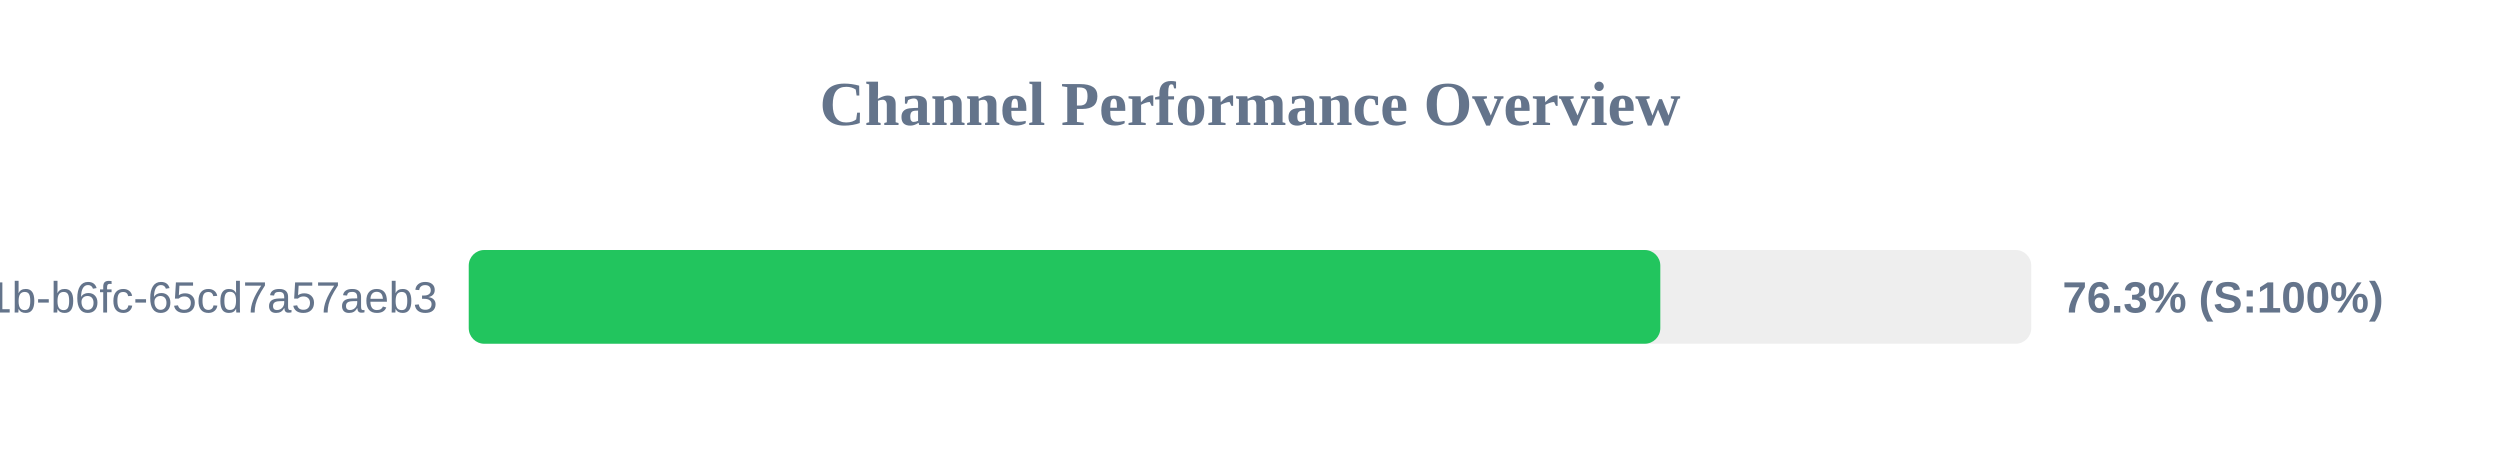
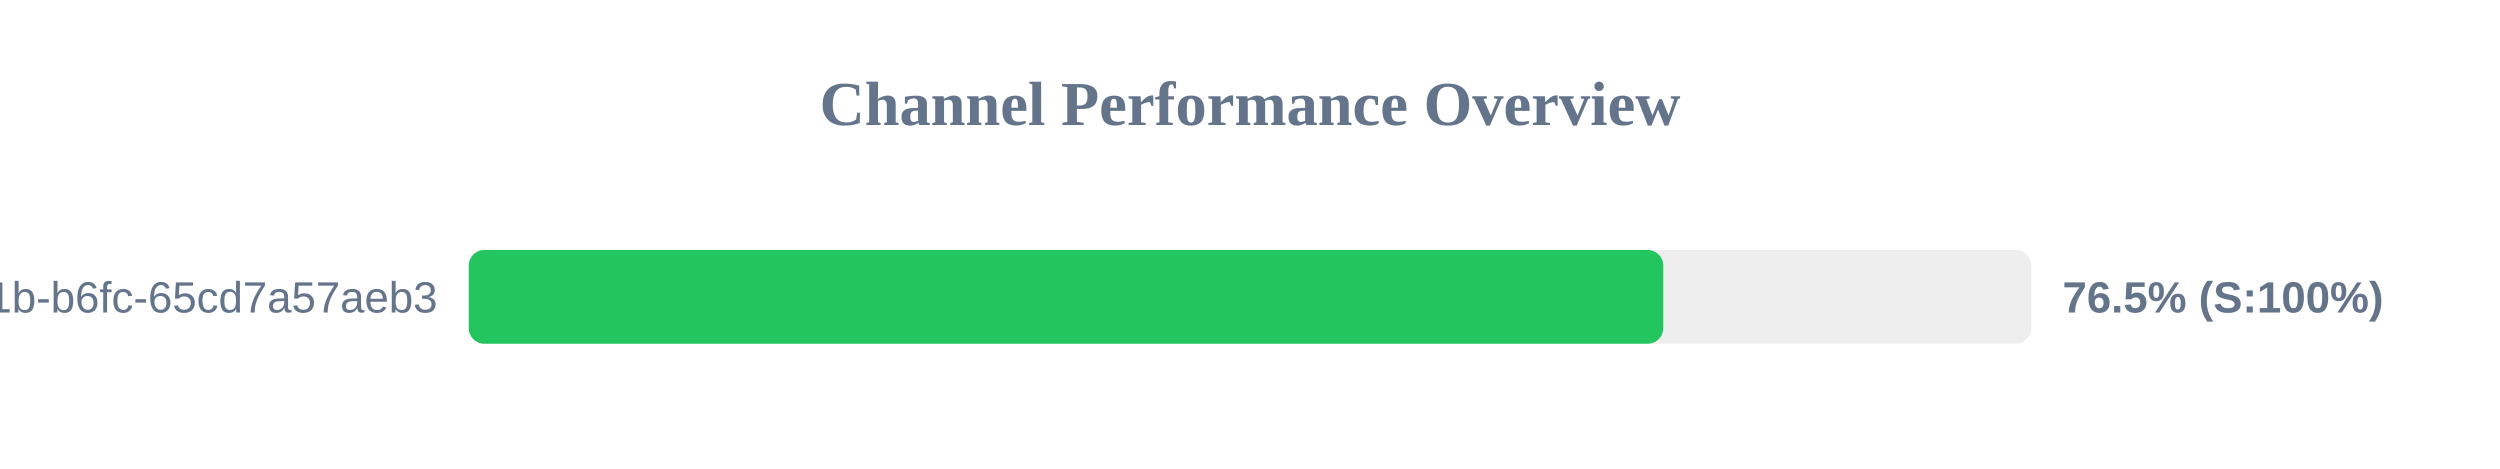
<svg xmlns="http://www.w3.org/2000/svg" width="800" height="150" version="1.1">
  <style>
        .row { font: 14px Arial; fill: #64748b; }
        .score { font: bold 14px Arial; fill: #64748b; }
    </style>
  <text x="400" y="40" text-anchor="middle" font-size="20px" font-weight="bold" fill="#64748b">Channel Performance Overview</text>
  <rect x="150" y="80" width="500" height="30" fill="#eee" rx="5" />
-   <rect x="150" y="80" width="381.3" height="30" fill="#22c55e" rx="5" />
+   <rect x="150" y="80" width="382.25" height="30" fill="#22c55e" rx="5" />
  <text x="140" y="100" text-anchor="end" class="row">?uuid=9c859345-959f-491b-b6fc-65cd7a57aeb3</text>
-   <text x="660" y="100" text-anchor="start" class="score">76.3% (S:100%)</text>
+   <text x="660" y="100" text-anchor="start" class="score">76.5% (S:100%)</text>
</svg>
